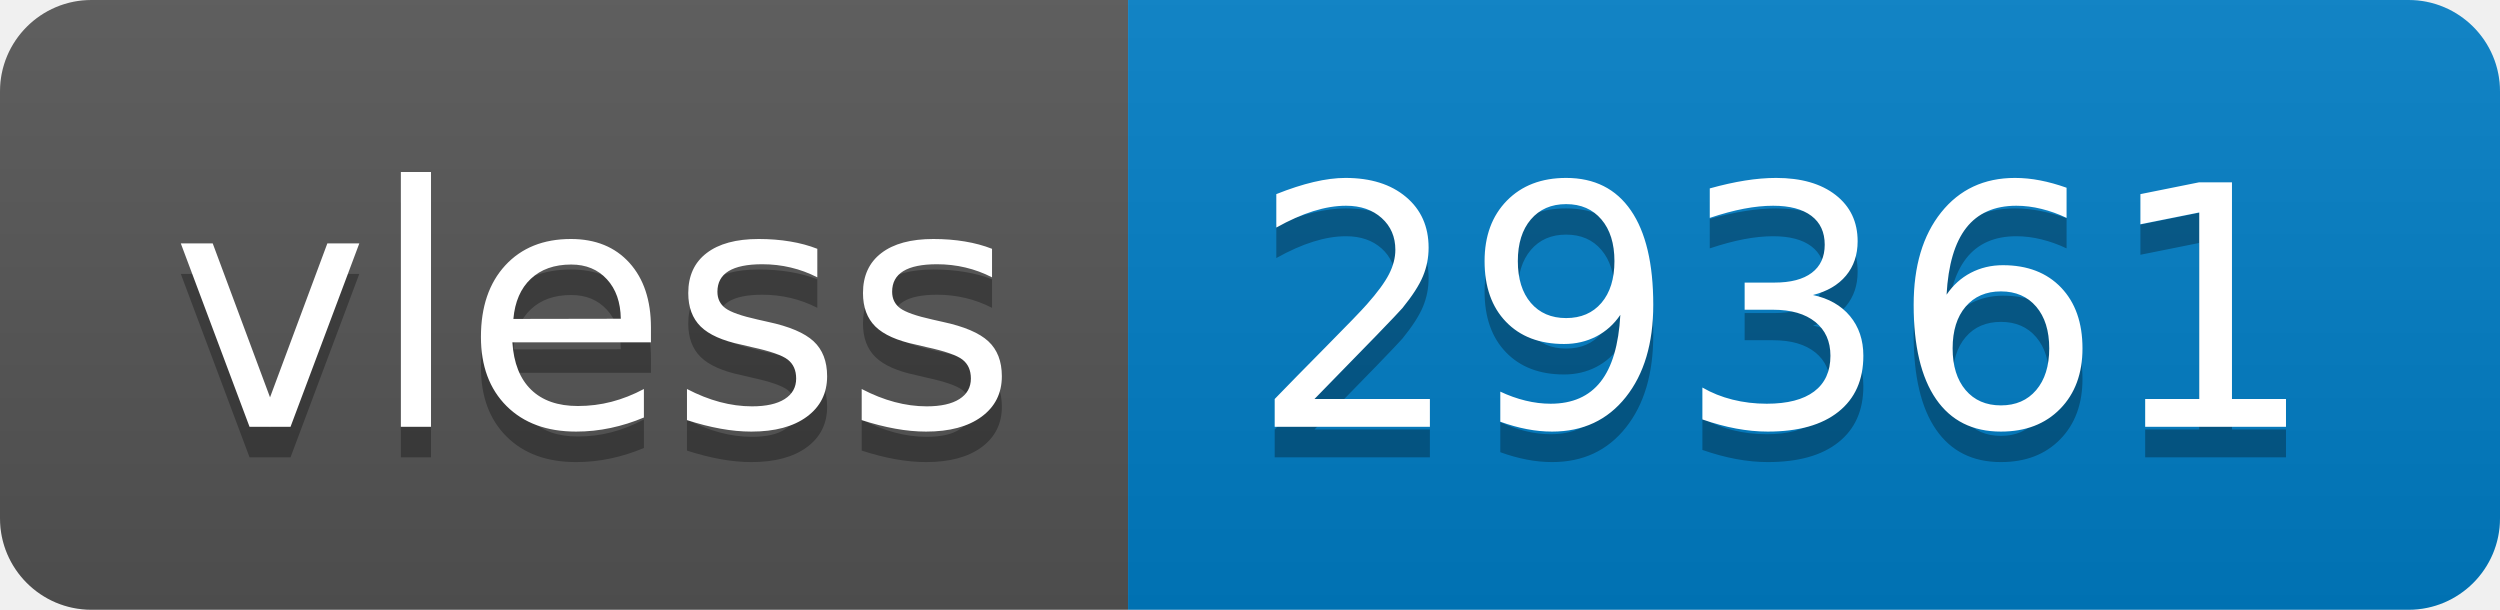
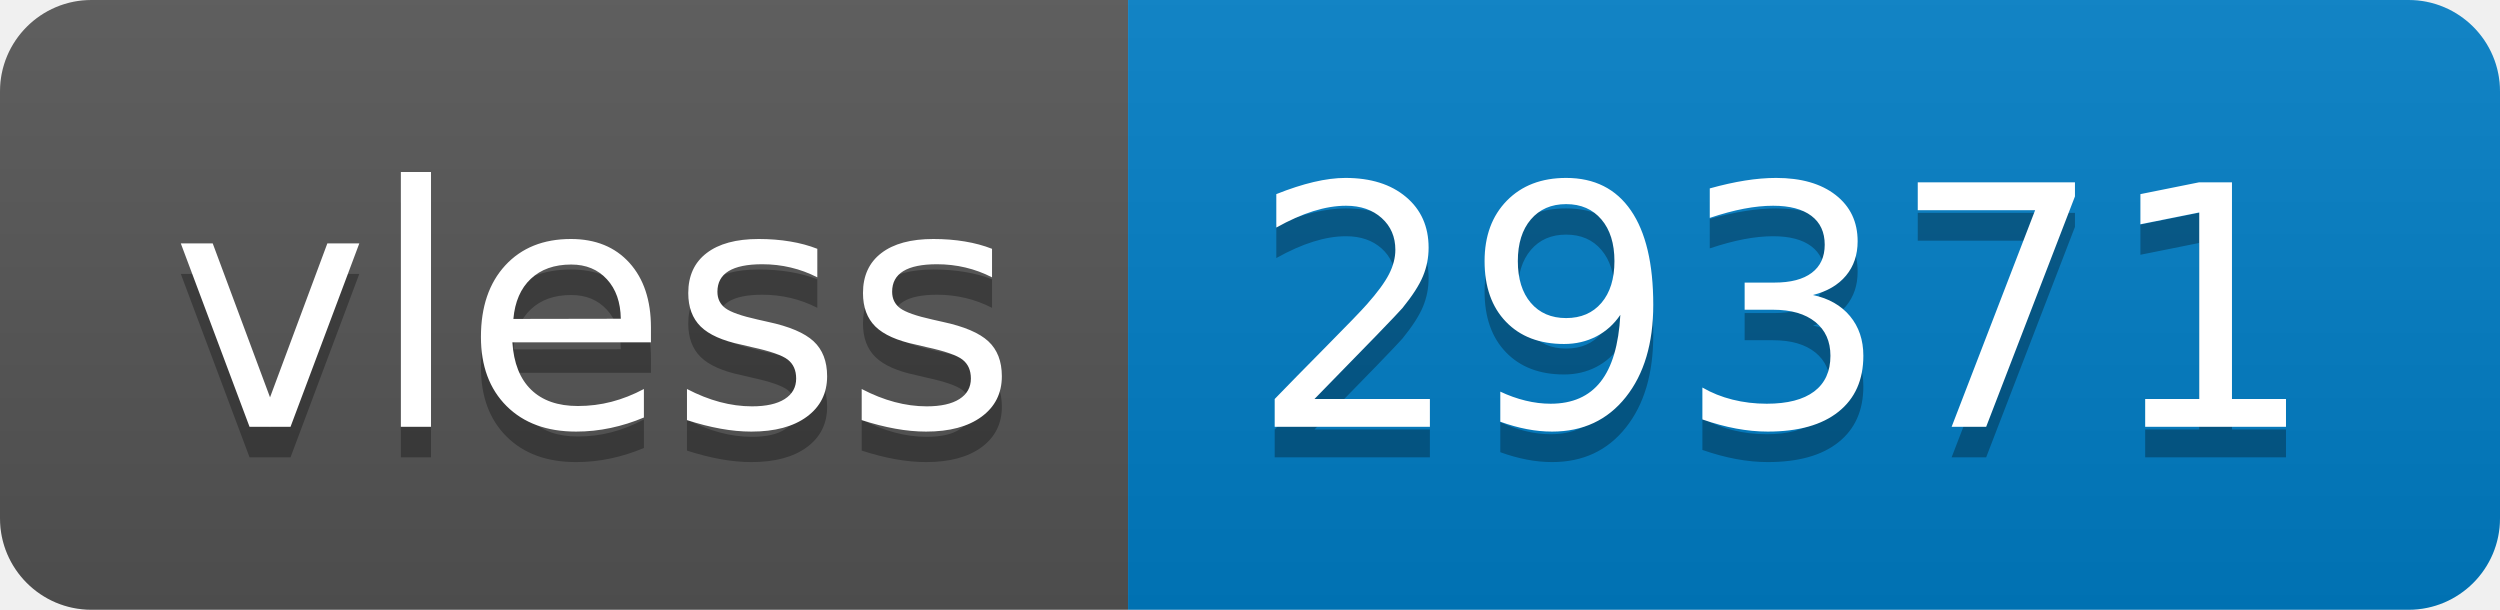
- <svg xmlns="http://www.w3.org/2000/svg" width="82" height="20" role="img" aria-label="vless: 29361">
+ <svg xmlns="http://www.w3.org/2000/svg" width="82" height="20" role="img" aria-label="vless: 29371">
  <linearGradient id="s" x2="0" y2="100%">
    <stop offset="0" stop-color="#bbb" stop-opacity=".1" />
    <stop offset="1" stop-opacity=".1" />
  </linearGradient>
  <clipPath id="r">
    <rect width="82" height="20" rx="3" fill="#fff" />
  </clipPath>
  <g clip-path="url(#r)">
    <rect width="37" height="20" fill="#555" />
    <rect x="37" width="45" height="20" fill="#007ec6" />
    <rect width="82" height="20" fill="url(#s)" />
  </g>
  <g fill="#fff" text-anchor="middle" font-family="Verdana,Geneva,DejaVu Sans,sans-serif" text-rendering="geometricPrecision" font-size="110">
    <text aria-hidden="true" x="195" y="150" fill="#010101" fill-opacity=".3" transform="scale(.1)" textLength="270">vless</text>
    <text x="195" y="140" transform="scale(.1)" fill="#fff" textLength="270">vless</text>
-     <text aria-hidden="true" x="585" y="150" fill="#010101" fill-opacity=".3" transform="scale(.1)" textLength="350">29361</text>
-     <text x="585" y="140" transform="scale(.1)" fill="#fff" textLength="350">29361</text>
+     <text aria-hidden="true" x="585" y="150" fill="#010101" fill-opacity=".3" transform="scale(.1)" textLength="350">29371</text>
+     <text x="585" y="140" transform="scale(.1)" fill="#fff" textLength="350">29371</text>
  </g>
</svg>
